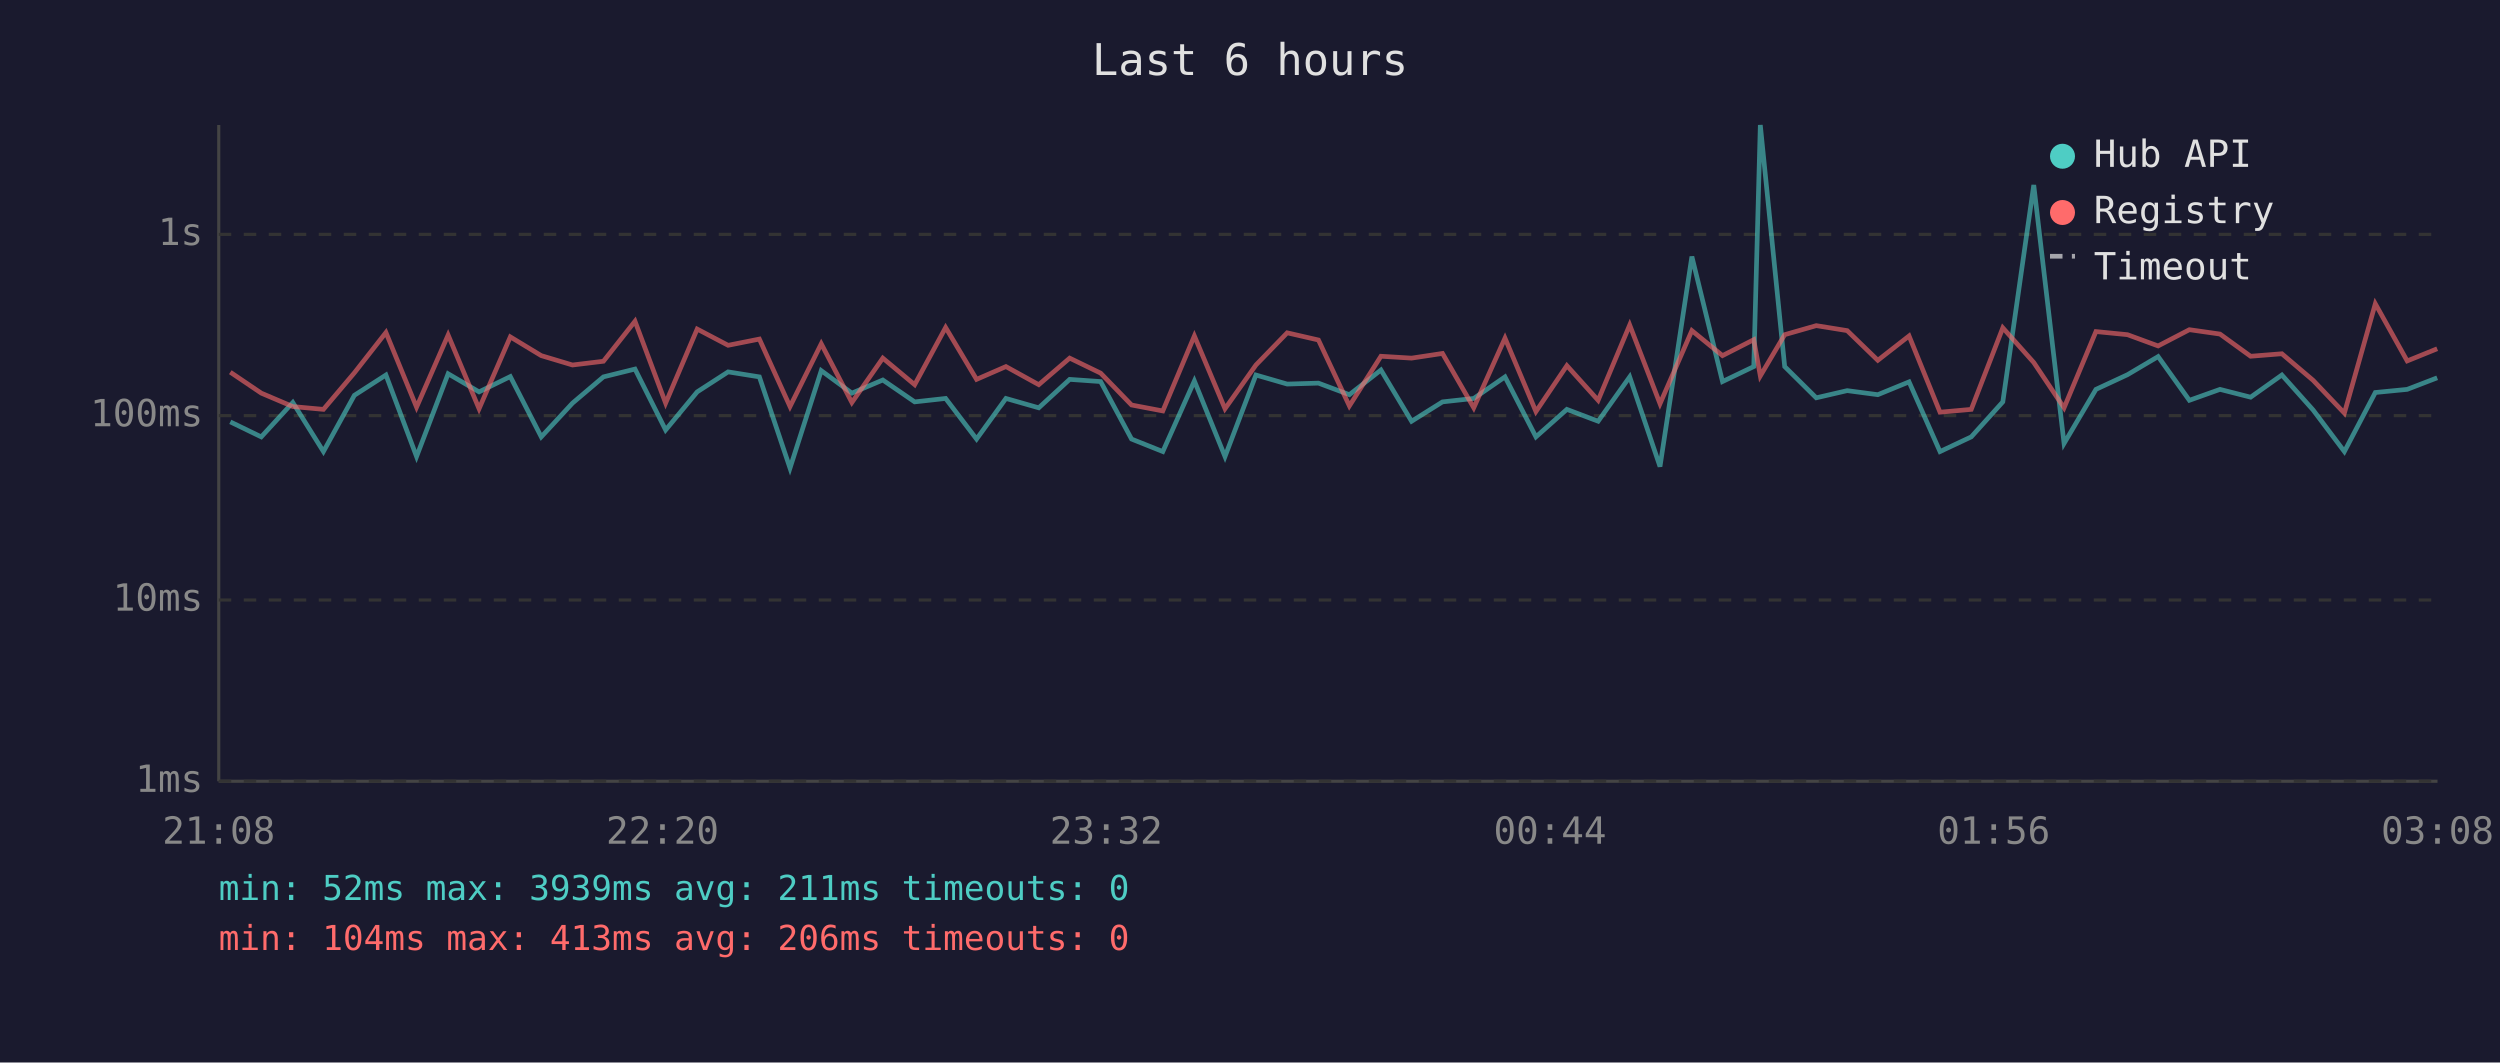
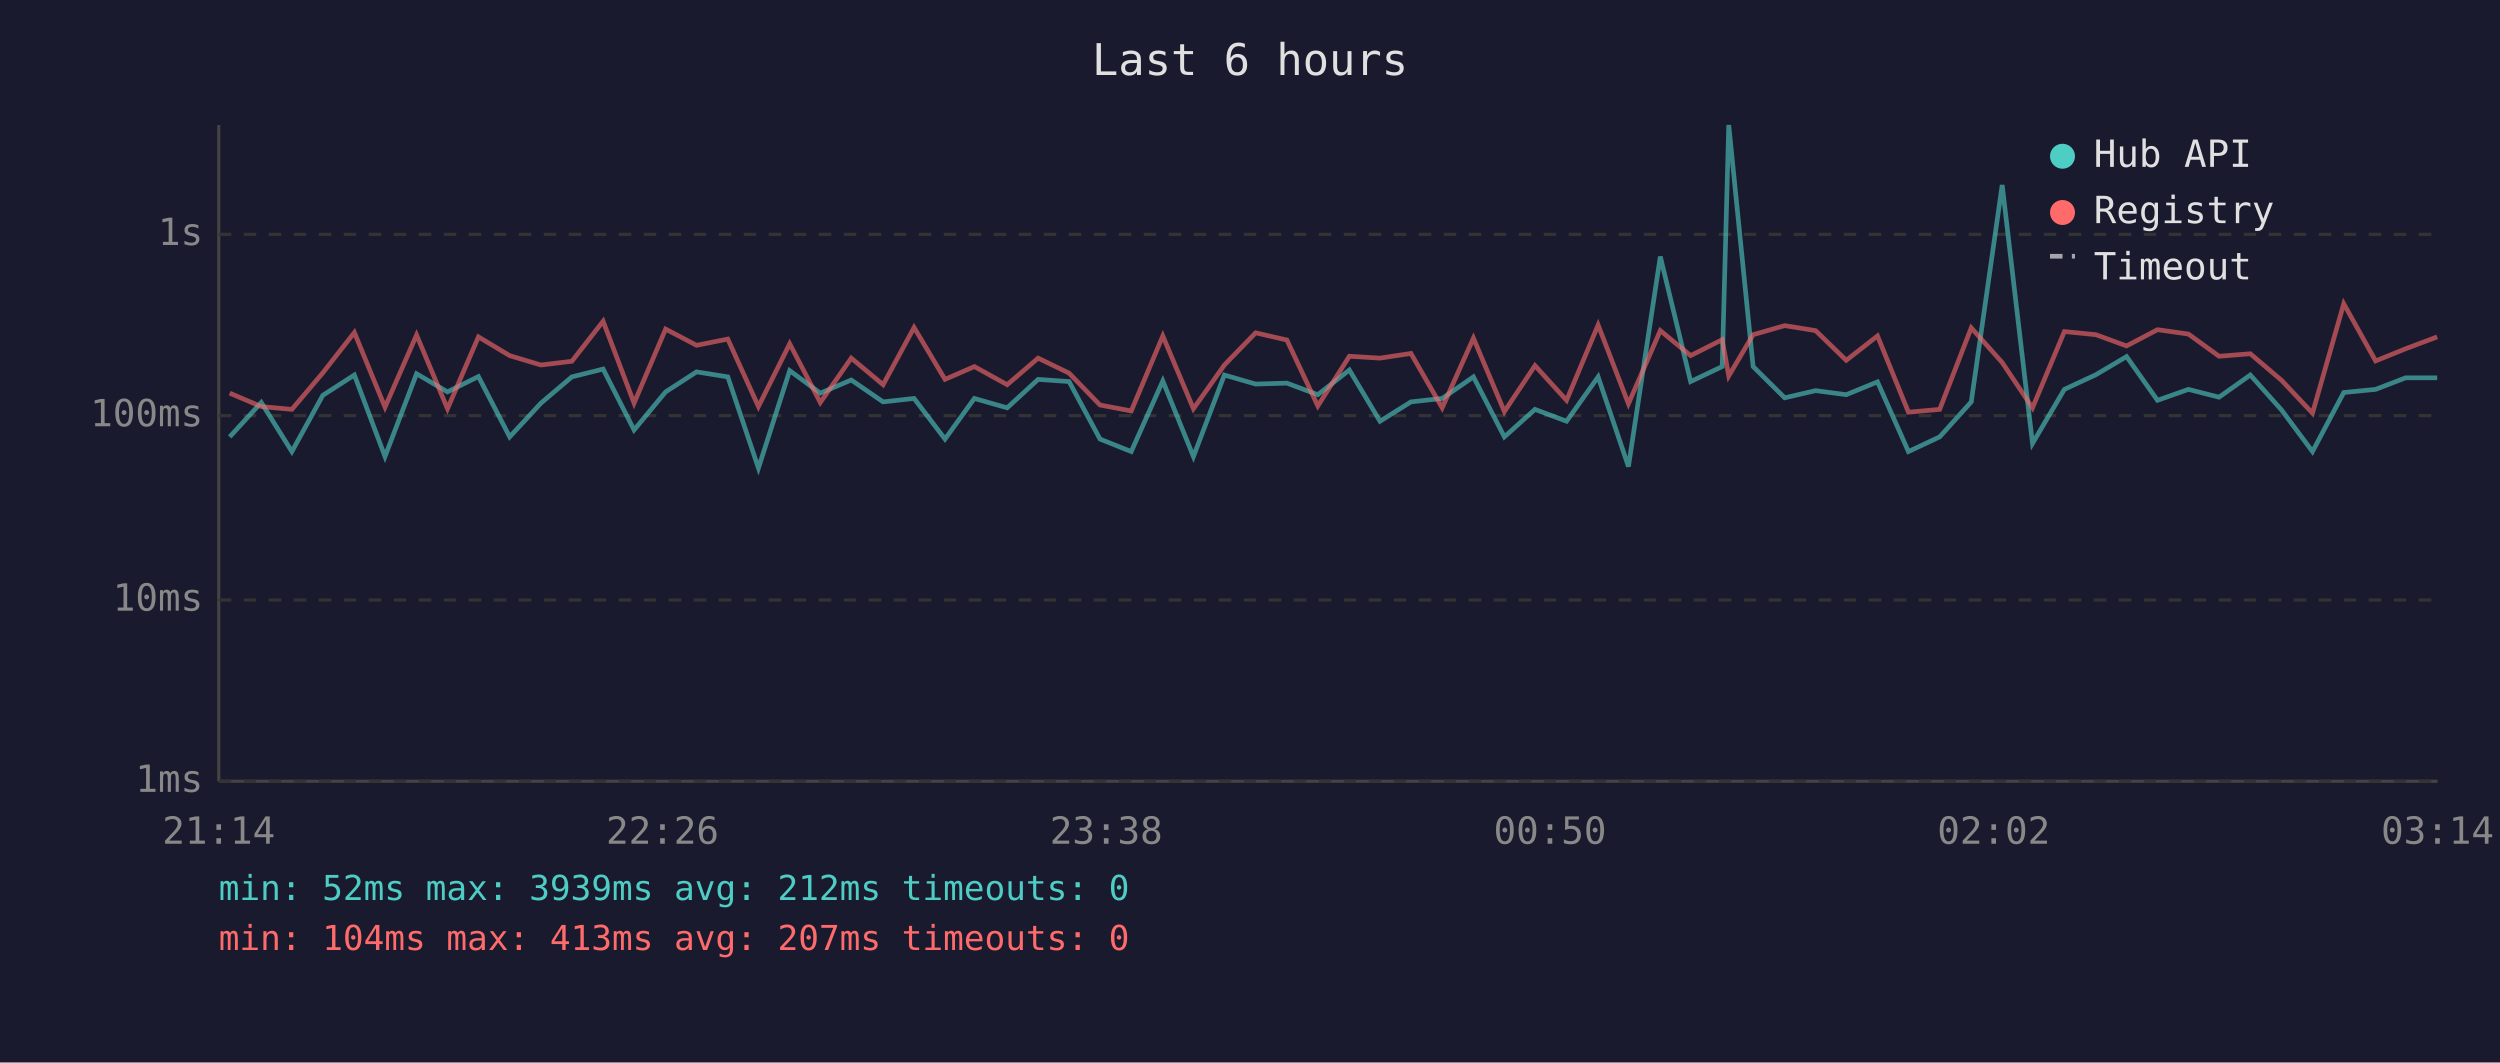
<svg xmlns="http://www.w3.org/2000/svg" viewBox="0 0 800 340" font-family="monospace" font-size="12">
  <rect width="800" height="340" fill="#1a1a2e" />
  <text x="400" y="24" fill="#e0e0e0" font-size="14" text-anchor="middle">Last 6 hours</text>
  <line x1="70" y1="40" x2="70" y2="250" stroke="#444" stroke-width="1" />
  <line x1="70" y1="250" x2="780" y2="250" stroke="#444" stroke-width="1" />
  <line x1="70" y1="250" x2="780" y2="250" stroke="#333" stroke-width="1" stroke-dasharray="4" />
  <text x="65" y="250" fill="#888" text-anchor="end" dominant-baseline="middle">1ms</text>
  <line x1="70" y1="192" x2="780" y2="192" stroke="#333" stroke-width="1" stroke-dasharray="4" />
  <text x="65" y="192" fill="#888" text-anchor="end" dominant-baseline="middle">10ms</text>
  <line x1="70" y1="133" x2="780" y2="133" stroke="#333" stroke-width="1" stroke-dasharray="4" />
  <text x="65" y="133" fill="#888" text-anchor="end" dominant-baseline="middle">100ms</text>
  <line x1="70" y1="75" x2="780" y2="75" stroke="#333" stroke-width="1" stroke-dasharray="4" />
  <text x="65" y="75" fill="#888" text-anchor="end" dominant-baseline="middle">1s</text>
-   <text x="70" y="270" fill="#888" text-anchor="middle">21:08</text>
-   <text x="212" y="270" fill="#888" text-anchor="middle">22:20</text>
-   <text x="354" y="270" fill="#888" text-anchor="middle">23:32</text>
-   <text x="496" y="270" fill="#888" text-anchor="middle">00:44</text>
-   <text x="638" y="270" fill="#888" text-anchor="middle">01:56</text>
-   <text x="780" y="270" fill="#888" text-anchor="middle">03:08</text>
-   <polyline points="73.7,135.0 83.6,139.8 93.7,128.8 103.5,144.5 113.4,126.5 123.5,120.0 133.3,146.1 143.4,119.6 153.3,125.4 163.3,120.5 173.2,139.8 183.2,129.0 193.1,120.6 203.2,118.1 213.0,137.6 223.1,125.4 233.0,119.0 243.0,120.6 252.8,149.8 262.8,118.6 272.6,125.8 282.5,121.6 292.7,128.6 302.6,127.5 312.5,140.5 321.9,127.5 332.4,130.5 342.3,121.4 352.2,122.1 362.1,140.5 372.1,144.5 382.2,121.9 392.0,146.1 401.9,120.0 411.9,122.9 421.9,122.6 431.8,126.3 441.9,118.4 451.7,134.8 461.6,128.6 471.6,127.5 481.6,120.6 491.5,139.8 501.4,131.0 511.4,134.8 521.5,120.6 531.2,149.3 541.4,82.1 551.2,122.1 561.2,117.3 563.3,40.0 571.1,117.3 581.2,127.3 591.1,125.0 600.9,126.3 610.9,122.2 620.8,144.5 630.8,139.8 640.9,128.6 650.8,59.2 660.5,141.9 670.7,124.6 680.8,119.9 690.6,114.1 700.6,128.1 710.4,124.6 720.2,127.1 730.2,120.0 740.2,131.2 750.2,144.5 760.1,125.6 770.3,124.6 779.9,120.9" fill="none" stroke="#4ecdc4" stroke-width="1.5" opacity="0.6" />
-   <polyline points="73.7,119.1 83.6,125.8 93.7,130.1 103.5,131.0 113.4,119.3 123.5,106.4 133.3,130.3 143.4,107.2 153.3,130.8 163.3,107.8 173.2,113.8 183.2,116.8 193.1,115.6 203.2,102.8 213.0,129.0 223.1,105.3 233.0,110.5 243.0,108.5 252.8,130.1 262.8,110.0 272.6,128.8 282.5,114.6 292.7,123.1 302.6,104.8 312.5,121.4 321.9,117.3 332.4,123.1 342.3,114.6 352.2,119.4 362.1,129.6 372.1,131.5 382.2,107.5 392.0,130.8 401.9,116.8 411.9,106.5 421.9,108.8 431.8,129.9 441.9,114.0 451.7,114.6 461.6,113.1 471.6,130.5 481.6,108.2 491.5,131.7 501.4,117.0 511.4,128.1 521.5,104.0 531.2,129.2 541.4,105.8 551.2,113.8 561.2,108.7 563.3,120.3 571.1,107.1 581.2,104.2 591.1,105.8 600.9,115.3 610.9,107.5 620.8,131.9 630.8,131.0 640.9,104.9 650.8,116.0 660.5,130.5 670.7,106.1 680.8,107.1 690.6,110.7 700.6,105.5 710.4,106.9 720.2,114.0 730.2,113.2 740.2,121.7 750.2,132.2 760.1,97.2 770.3,115.5 779.9,111.6" fill="none" stroke="#ff6b6b" stroke-width="1.5" opacity="0.6" />
+   <text x="70" y="270" fill="#888" text-anchor="middle">21:14</text>
+   <text x="212" y="270" fill="#888" text-anchor="middle">22:26</text>
+   <text x="354" y="270" fill="#888" text-anchor="middle">23:38</text>
+   <text x="496" y="270" fill="#888" text-anchor="middle">00:50</text>
+   <text x="638" y="270" fill="#888" text-anchor="middle">02:02</text>
+   <text x="780" y="270" fill="#888" text-anchor="middle">03:14</text>
+   <polyline points="73.5,139.8 83.6,128.8 93.4,144.5 103.3,126.5 113.4,120.0 123.2,146.1 133.3,119.6 143.2,125.4 153.1,120.5 163.1,139.8 173.1,129.0 183.0,120.6 193.0,118.1 202.9,137.6 213.0,125.4 222.9,119.0 232.9,120.6 242.7,149.8 252.7,118.6 262.5,125.8 272.4,121.6 282.6,128.6 292.5,127.5 302.4,140.5 311.8,127.5 322.3,130.5 332.2,121.4 342.1,122.1 352.0,140.5 362.0,144.5 372.1,121.9 381.9,146.1 391.8,120.0 401.8,122.9 411.8,122.6 421.7,126.3 431.8,118.4 441.6,134.8 451.5,128.6 461.5,127.5 471.5,120.6 481.4,139.8 491.2,131.0 501.3,134.8 511.4,120.6 521.1,149.3 531.3,82.1 541.0,122.1 551.1,117.3 553.2,40.0 561.0,117.3 571.1,127.3 581.0,125.0 590.8,126.3 600.8,122.2 610.7,144.5 620.7,139.8 630.8,128.6 640.7,59.2 650.4,141.9 660.6,124.6 670.7,119.9 680.5,114.1 690.4,128.1 700.3,124.6 710.1,127.1 720.1,120.0 730.1,131.2 740.0,144.5 750.0,125.6 760.2,124.6 769.8,120.9 779.9,120.9" fill="none" stroke="#4ecdc4" stroke-width="1.5" opacity="0.6" />
+   <polyline points="73.5,125.8 83.6,130.1 93.4,131.0 103.3,119.3 113.4,106.4 123.2,130.3 133.3,107.2 143.2,130.8 153.1,107.8 163.1,113.8 173.1,116.8 183.0,115.6 193.0,102.8 202.9,129.0 213.0,105.3 222.9,110.5 232.9,108.5 242.7,130.1 252.7,110.0 262.5,128.8 272.4,114.6 282.6,123.1 292.5,104.8 302.4,121.4 311.8,117.3 322.3,123.1 332.2,114.6 342.1,119.4 352.0,129.6 362.0,131.5 372.1,107.5 381.9,130.8 391.8,116.8 401.8,106.5 411.8,108.8 421.7,129.9 431.8,114.0 441.6,114.6 451.5,113.1 461.5,130.5 471.5,108.2 481.4,131.7 491.2,117.0 501.3,128.1 511.4,104.0 521.1,129.2 531.3,105.8 541.0,113.8 551.1,108.7 553.2,120.3 561.0,107.1 571.1,104.2 581.0,105.8 590.8,115.3 600.8,107.5 610.7,131.9 620.7,131.0 630.8,104.9 640.7,116.0 650.4,130.5 660.6,106.1 670.7,107.1 680.5,110.7 690.4,105.5 700.3,106.9 710.1,114.0 720.1,113.2 730.1,121.7 740.0,132.2 750.0,97.2 760.2,115.5 769.8,111.6 779.9,107.8" fill="none" stroke="#ff6b6b" stroke-width="1.5" opacity="0.6" />
  <circle cx="660" cy="50" r="4" fill="#4ecdc4" />
  <text x="670" y="50" fill="#e0e0e0" dominant-baseline="middle">Hub API</text>
  <circle cx="660" cy="68" r="4" fill="#ff6b6b" />
  <text x="670" y="68" fill="#e0e0e0" dominant-baseline="middle">Registry</text>
  <line x1="656" y1="82" x2="664" y2="82" stroke="#e0e0e0" stroke-width="1.5" stroke-dasharray="4,3" opacity="0.7" />
  <text x="670" y="86" fill="#e0e0e0" dominant-baseline="middle">Timeout</text>
-   <text x="70" y="288" fill="#4ecdc4" font-size="11">min: 52ms  max: 3939ms  avg: 211ms  timeouts: 0</text>
-   <text x="70" y="304" fill="#ff6b6b" font-size="11">min: 104ms  max: 413ms  avg: 206ms  timeouts: 0</text>
+   <text x="70" y="288" fill="#4ecdc4" font-size="11">min: 52ms  max: 3939ms  avg: 212ms  timeouts: 0</text>
+   <text x="70" y="304" fill="#ff6b6b" font-size="11">min: 104ms  max: 413ms  avg: 207ms  timeouts: 0</text>
</svg>
